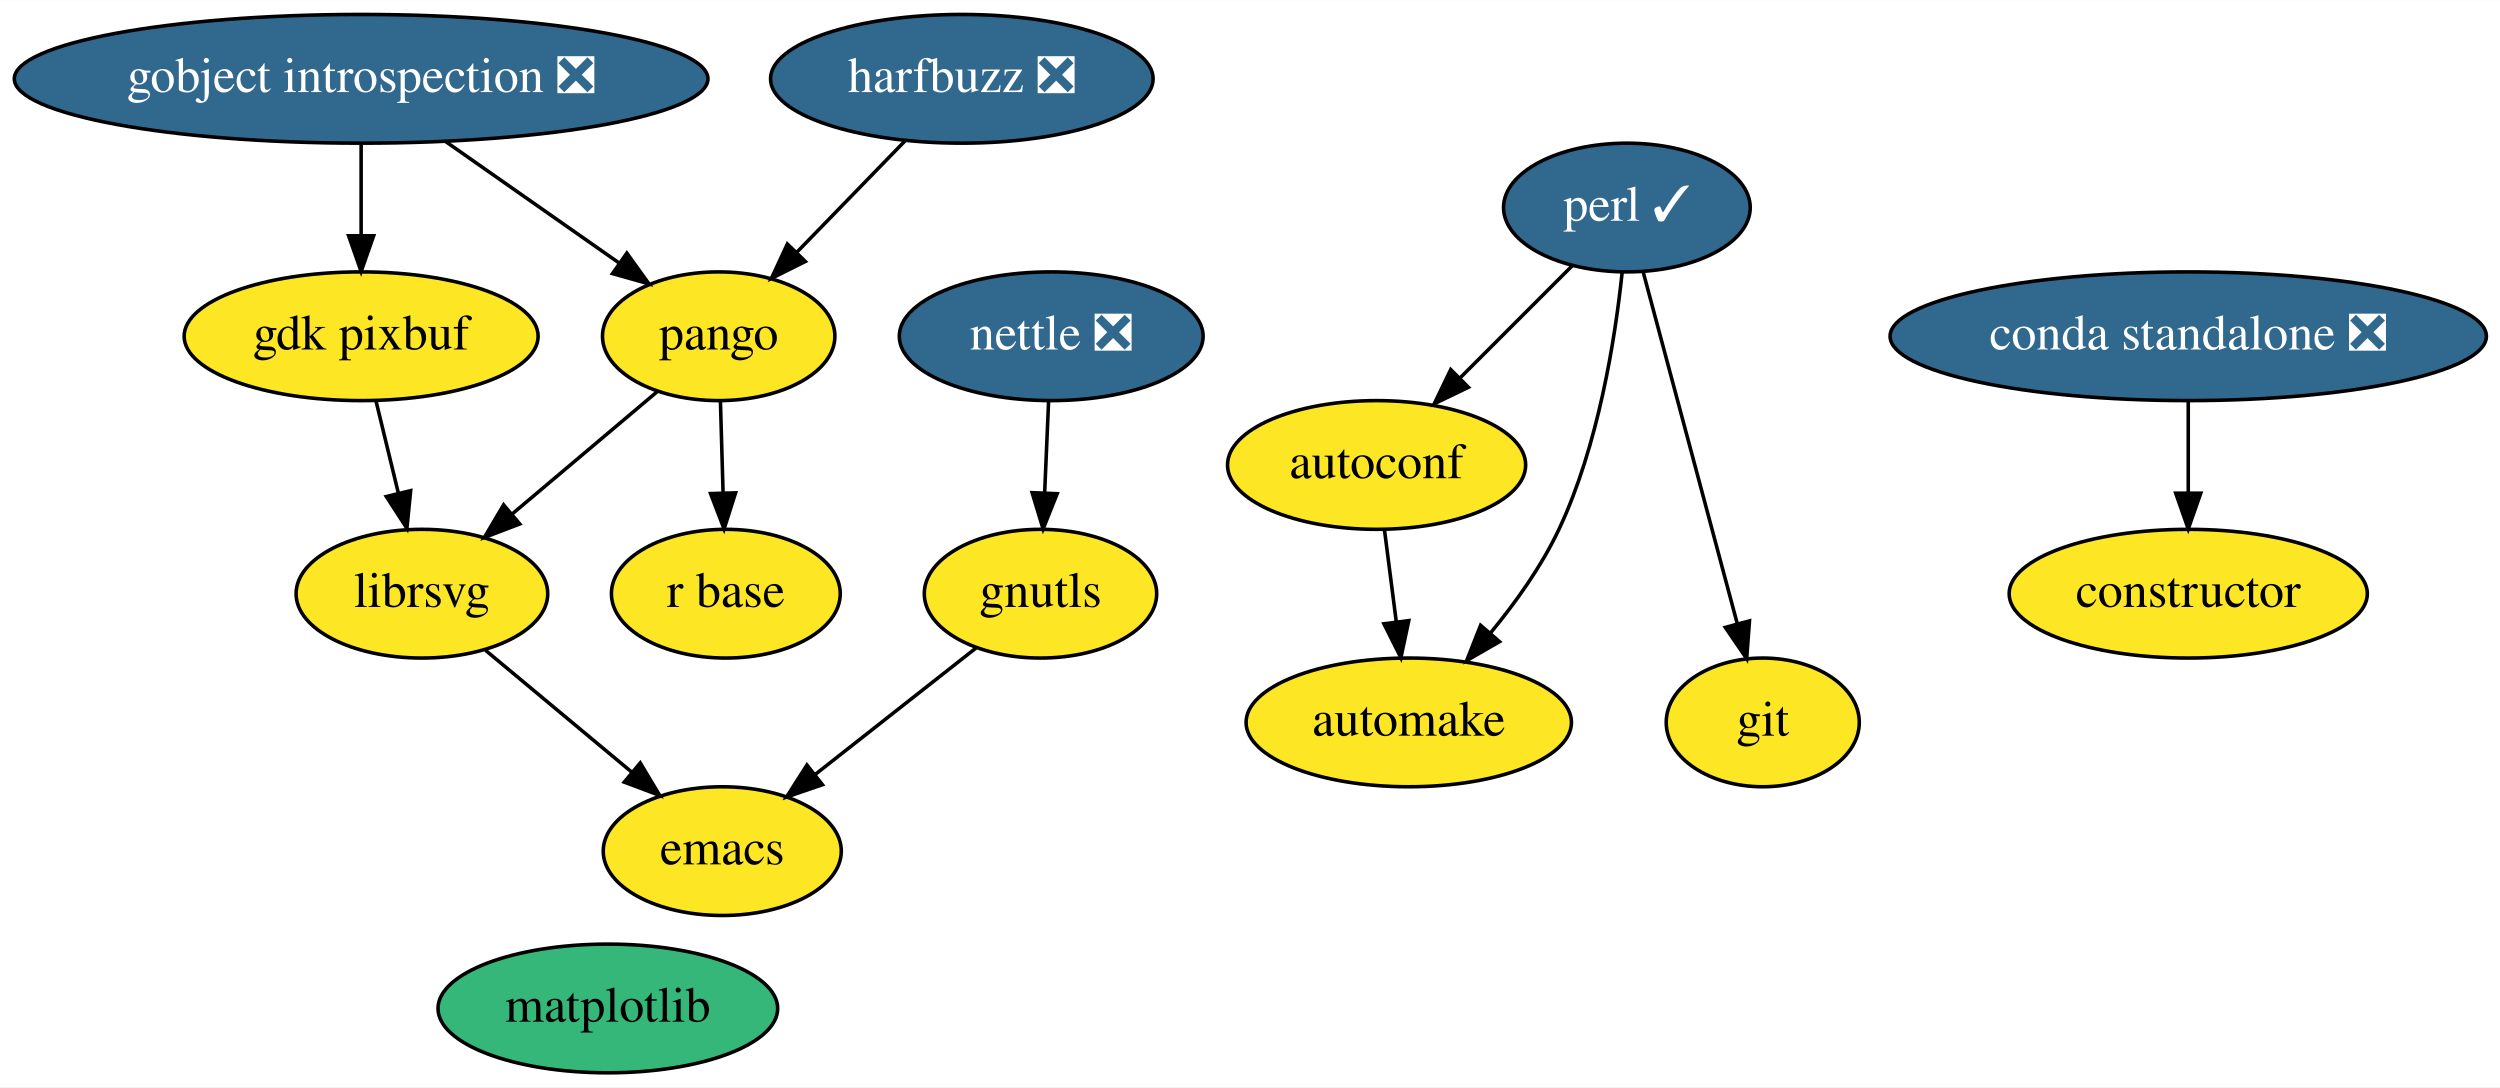
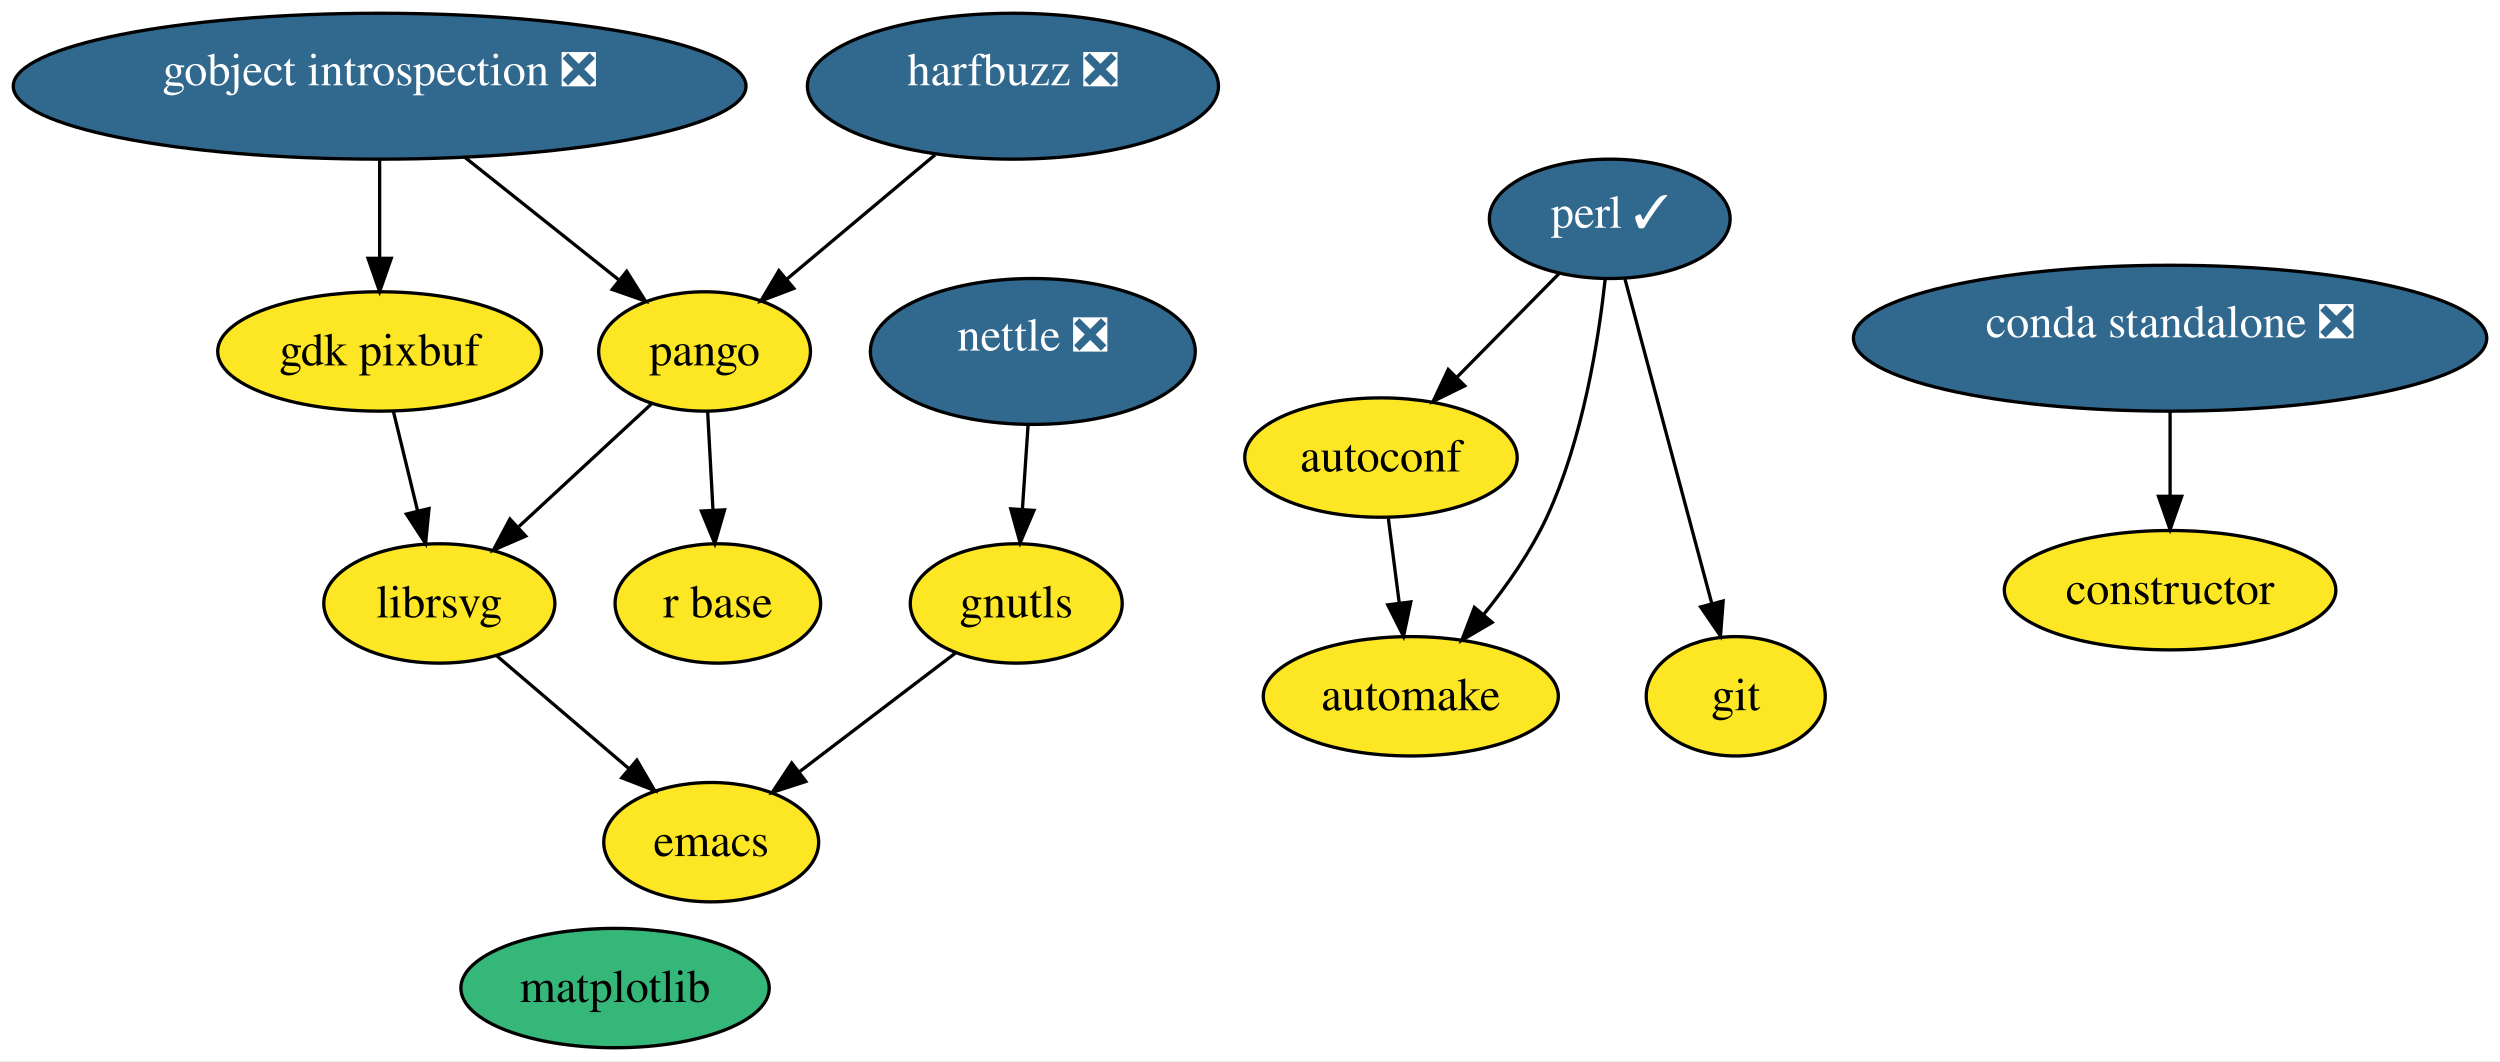
- <svg xmlns="http://www.w3.org/2000/svg" xmlns:xlink="http://www.w3.org/1999/xlink" width="699pt" height="304pt" viewBox="0.00 0.00 699.19 304.00">
-   <g id="graph0" class="graph" transform="scale(1 1) rotate(0) translate(4 300)">
-     <polygon fill="white" stroke="transparent" points="-4,4 -4,-300 695.19,-300 695.19,4 -4,4" />
+ <svg xmlns="http://www.w3.org/2000/svg" xmlns:xlink="http://www.w3.org/1999/xlink" width="754pt" height="320pt" viewBox="0.00 0.00 754.00 320.00">
+   <g id="graph0" class="graph" transform="scale(1 1) rotate(0) translate(4 316)">
+     <polygon fill="white" stroke="transparent" points="-4,4 -4,-316 750,-316 750,4 -4,4" />
    <g id="node1" class="node">
      <g id="a_node1">
        <a xlink:href="https://github.com/conda-forge/autoconf-feedstock" xlink:title="autoconf">
-           <ellipse fill="#fde725" stroke="black" cx="381" cy="-170" rx="41.69" ry="18" />
-           <text text-anchor="middle" x="381" y="-166.3" font-family="Times,serif" font-size="14.00">autoconf</text>
+           <ellipse fill="#fde725" stroke="black" cx="412.5" cy="-178" rx="41.09" ry="18" />
+           <text text-anchor="middle" x="412.5" y="-173.8" font-family="Times,serif" font-size="14.00">autoconf</text>
        </a>
      </g>
    </g>
    <g id="node2" class="node">
      <g id="a_node2">
        <a xlink:href="https://github.com/conda-forge/automake-feedstock" xlink:title="automake">
-           <ellipse fill="#fde725" stroke="black" cx="390" cy="-98" rx="45.5" ry="18" />
-           <text text-anchor="middle" x="390" y="-94.3" font-family="Times,serif" font-size="14.00">automake</text>
+           <ellipse fill="#fde725" stroke="black" cx="421.5" cy="-106" rx="44.5" ry="18" />
+           <text text-anchor="middle" x="421.5" y="-101.8" font-family="Times,serif" font-size="14.00">automake</text>
        </a>
      </g>
    </g>
    <g id="edge1" class="edge">
-       <path fill="none" stroke="black" d="M383.22,-151.7C384.22,-143.98 385.41,-134.71 386.51,-126.11" />
-       <polygon fill="black" stroke="black" points="390,-126.47 387.8,-116.1 383.05,-125.58 390,-126.47" />
+       <path fill="none" stroke="black" d="M414.72,-159.7C415.72,-151.98 416.91,-142.71 418.01,-134.11" />
+       <polygon fill="black" stroke="black" points="421.5,-134.47 419.3,-124.1 414.55,-133.58 421.5,-134.47" />
    </g>
    <g id="node3" class="node">
      <g id="a_node3">
        <a xlink:href="https://github.com/conda-forge/constructor-feedstock" xlink:title="constructor">
-           <ellipse fill="#fde725" stroke="black" cx="608" cy="-134" rx="50.09" ry="18" />
-           <text text-anchor="middle" x="608" y="-130.3" font-family="Times,serif" font-size="14.00">constructor</text>
+           <ellipse fill="#fde725" stroke="black" cx="650.5" cy="-138" rx="50" ry="18" />
+           <text text-anchor="middle" x="650.5" y="-133.8" font-family="Times,serif" font-size="14.00">constructor</text>
        </a>
      </g>
    </g>
    <g id="node4" class="node">
      <g id="a_node4">
        <a xlink:href="https://github.com/conda-forge/emacs-feedstock" xlink:title="emacs">
-           <ellipse fill="#fde725" stroke="black" cx="198" cy="-62" rx="33.29" ry="18" />
-           <text text-anchor="middle" x="198" y="-58.3" font-family="Times,serif" font-size="14.00">emacs</text>
+           <ellipse fill="#fde725" stroke="black" cx="210.5" cy="-62" rx="32.41" ry="18" />
+           <text text-anchor="middle" x="210.5" y="-57.8" font-family="Times,serif" font-size="14.00">emacs</text>
        </a>
      </g>
    </g>
    <g id="node5" class="node">
      <g id="a_node5">
        <a xlink:href="https://github.com/conda-forge/gdk-pixbuf-feedstock" xlink:title="gdk pixbuf">
-           <ellipse fill="#fde725" stroke="black" cx="97" cy="-206" rx="49.5" ry="18" />
-           <text text-anchor="middle" x="97" y="-202.3" font-family="Times,serif" font-size="14.00">gdk pixbuf</text>
+           <ellipse fill="#fde725" stroke="black" cx="110.5" cy="-210" rx="48.84" ry="18" />
+           <text text-anchor="middle" x="110.5" y="-205.8" font-family="Times,serif" font-size="14.00">gdk pixbuf</text>
        </a>
      </g>
    </g>
    <g id="node6" class="node">
      <g id="a_node6">
        <a xlink:href="https://github.com/conda-forge/librsvg-feedstock" xlink:title="librsvg">
-           <ellipse fill="#fde725" stroke="black" cx="114" cy="-134" rx="35.19" ry="18" />
-           <text text-anchor="middle" x="114" y="-130.3" font-family="Times,serif" font-size="14.00">librsvg</text>
+           <ellipse fill="#fde725" stroke="black" cx="128.5" cy="-134" rx="34.85" ry="18" />
+           <text text-anchor="middle" x="128.5" y="-129.8" font-family="Times,serif" font-size="14.00">librsvg</text>
        </a>
      </g>
    </g>
    <g id="edge2" class="edge">
-       <path fill="none" stroke="black" d="M101.12,-188.05C103.01,-180.26 105.3,-170.82 107.42,-162.08" />
-       <polygon fill="black" stroke="black" points="110.85,-162.82 109.8,-152.28 104.04,-161.17 110.85,-162.82" />
+       <path fill="none" stroke="black" d="M114.67,-191.84C116.83,-182.96 119.52,-171.93 121.94,-161.95" />
+       <polygon fill="black" stroke="black" points="125.39,-162.61 124.35,-152.07 118.58,-160.96 125.39,-162.61" />
    </g>
    <g id="edge3" class="edge">
-       <path fill="none" stroke="black" d="M131.81,-118.15C143.7,-108.25 159.5,-95.08 172.69,-84.09" />
-       <polygon fill="black" stroke="black" points="175.06,-86.67 180.5,-77.58 170.58,-81.3 175.06,-86.67" />
+       <path fill="none" stroke="black" d="M145.89,-118.15C157.49,-108.25 172.92,-95.08 185.79,-84.09" />
+       <polygon fill="black" stroke="black" points="188.08,-86.74 193.42,-77.58 183.54,-81.41 188.08,-86.74" />
    </g>
    <g id="node7" class="node">
      <g id="a_node7">
        <a xlink:href="https://github.com/conda-forge/git-feedstock" xlink:title="git">
-           <ellipse fill="#fde725" stroke="black" cx="489" cy="-98" rx="27" ry="18" />
-           <text text-anchor="middle" x="489" y="-94.3" font-family="Times,serif" font-size="14.00">git</text>
+           <ellipse fill="#fde725" stroke="black" cx="519.5" cy="-106" rx="27" ry="18" />
+           <text text-anchor="middle" x="519.5" y="-101.8" font-family="Times,serif" font-size="14.00">git</text>
        </a>
      </g>
    </g>
    <g id="node8" class="node">
      <g id="a_node8">
        <a xlink:href="https://github.com/conda-forge/gnutls-feedstock" xlink:title="gnutls">
-           <ellipse fill="#fde725" stroke="black" cx="287" cy="-134" rx="32.5" ry="18" />
-           <text text-anchor="middle" x="287" y="-130.3" font-family="Times,serif" font-size="14.00">gnutls</text>
+           <ellipse fill="#fde725" stroke="black" cx="302.5" cy="-134" rx="31.96" ry="18" />
+           <text text-anchor="middle" x="302.5" y="-129.8" font-family="Times,serif" font-size="14.00">gnutls</text>
        </a>
      </g>
    </g>
    <g id="edge4" class="edge">
-       <path fill="none" stroke="black" d="M268.99,-118.83C256.08,-108.68 238.5,-94.85 224.06,-83.5" />
-       <polygon fill="black" stroke="black" points="226.01,-80.58 215.98,-77.14 221.68,-86.08 226.01,-80.58" />
+       <path fill="none" stroke="black" d="M284.32,-119.17C270.8,-108.88 252.15,-94.69 236.97,-83.14" />
+       <polygon fill="black" stroke="black" points="239.03,-80.31 228.95,-77.04 234.79,-85.88 239.03,-80.31" />
    </g>
    <g id="node9" class="node">
      <g id="a_node9">
        <a xlink:href="https://github.com/conda-forge/gobject-introspection-feedstock/pull/31" xlink:title="gobject introspection ❎">
-           <ellipse fill="#31688e" stroke="black" cx="97" cy="-278" rx="97" ry="18" />
-           <text text-anchor="middle" x="97" y="-274.3" font-family="Times,serif" font-size="14.00" fill="white">gobject introspection ❎</text>
+           <ellipse fill="#31688e" stroke="black" cx="110.5" cy="-290" rx="110.5" ry="22" />
+           <text text-anchor="middle" x="110.5" y="-290.28" font-family="Times,serif" font-size="14.00" fill="white">gobject introspection ❎</text>
        </a>
      </g>
    </g>
    <g id="edge5" class="edge">
-       <path fill="none" stroke="black" d="M97,-259.7C97,-251.98 97,-242.71 97,-234.11" />
-       <polygon fill="black" stroke="black" points="100.5,-234.1 97,-224.1 93.5,-234.1 100.5,-234.1" />
+       <path fill="none" stroke="black" d="M110.5,-267.69C110.5,-258.64 110.5,-247.99 110.5,-238.37" />
+       <polygon fill="black" stroke="black" points="114,-238.09 110.5,-228.09 107,-238.09 114,-238.09" />
    </g>
    <g id="node10" class="node">
      <g id="a_node10">
        <a xlink:href="https://github.com/conda-forge/pango-feedstock" xlink:title="pango">
-           <ellipse fill="#fde725" stroke="black" cx="197" cy="-206" rx="32.5" ry="18" />
-           <text text-anchor="middle" x="197" y="-202.3" font-family="Times,serif" font-size="14.00">pango</text>
+           <ellipse fill="#fde725" stroke="black" cx="208.5" cy="-210" rx="31.94" ry="18" />
+           <text text-anchor="middle" x="208.5" y="-205.8" font-family="Times,serif" font-size="14.00">pango</text>
        </a>
      </g>
    </g>
    <g id="edge6" class="edge">
-       <path fill="none" stroke="black" d="M120.7,-260.41C135.18,-250.27 153.78,-237.25 168.99,-226.6" />
-       <polygon fill="black" stroke="black" points="171.31,-229.25 177.5,-220.65 167.3,-223.52 171.31,-229.25" />
+       <path fill="none" stroke="black" d="M136.25,-268.51C150.57,-257.11 168.33,-242.97 182.66,-231.57" />
+       <polygon fill="black" stroke="black" points="185.01,-234.17 190.65,-225.21 180.65,-228.7 185.01,-234.17" />
    </g>
    <g id="edge7" class="edge">
-       <path fill="none" stroke="black" d="M179.8,-190.5C168.08,-180.61 152.38,-167.36 139.24,-156.29" />
-       <polygon fill="black" stroke="black" points="141.36,-153.5 131.46,-149.73 136.85,-158.85 141.36,-153.5" />
+       <path fill="none" stroke="black" d="M192.69,-194.38C181.23,-183.78 165.52,-169.24 152.51,-157.21" />
+       <polygon fill="black" stroke="black" points="154.54,-154.32 144.82,-150.1 149.79,-159.46 154.54,-154.32" />
    </g>
    <g id="node11" class="node">
      <g id="a_node11">
        <a xlink:href="https://github.com/conda-forge/r-base-feedstock" xlink:title="r base">
-           <ellipse fill="#fde725" stroke="black" cx="199" cy="-134" rx="32" ry="18" />
-           <text text-anchor="middle" x="199" y="-130.3" font-family="Times,serif" font-size="14.00">r base</text>
+           <ellipse fill="#fde725" stroke="black" cx="212.5" cy="-134" rx="31" ry="18" />
+           <text text-anchor="middle" x="212.5" y="-129.8" font-family="Times,serif" font-size="14.00">r base</text>
        </a>
      </g>
    </g>
    <g id="edge8" class="edge">
-       <path fill="none" stroke="black" d="M197.49,-187.7C197.71,-179.98 197.98,-170.71 198.23,-162.11" />
-       <polygon fill="black" stroke="black" points="201.72,-162.2 198.51,-152.1 194.73,-162 201.72,-162.2" />
+       <path fill="none" stroke="black" d="M209.43,-191.84C209.9,-183.06 210.49,-172.16 211.03,-162.27" />
+       <polygon fill="black" stroke="black" points="214.53,-162.24 211.58,-152.07 207.54,-161.87 214.53,-162.24" />
    </g>
    <g id="node12" class="node">
      <g id="a_node12">
        <a xlink:href="https://github.com/conda-forge/harfbuzz-feedstock/pull/58" xlink:title="harfbuzz ❎">
-           <ellipse fill="#31688e" stroke="black" cx="265" cy="-278" rx="53.5" ry="18" />
-           <text text-anchor="middle" x="265" y="-274.3" font-family="Times,serif" font-size="14.00" fill="white">harfbuzz ❎</text>
+           <ellipse fill="#31688e" stroke="black" cx="301.5" cy="-290" rx="62" ry="22" />
+           <text text-anchor="middle" x="301.5" y="-290.28" font-family="Times,serif" font-size="14.00" fill="white">harfbuzz ❎</text>
        </a>
      </g>
    </g>
    <g id="edge9" class="edge">
-       <path fill="none" stroke="black" d="M249.23,-260.76C240.22,-251.5 228.8,-239.73 218.93,-229.58" />
-       <polygon fill="black" stroke="black" points="221.23,-226.92 211.75,-222.19 216.21,-231.8 221.23,-226.92" />
+       <path fill="none" stroke="black" d="M278.03,-269.32C264.36,-257.85 247.13,-243.4 233.24,-231.75" />
+       <polygon fill="black" stroke="black" points="235.41,-229.01 225.5,-225.26 230.92,-234.37 235.41,-229.01" />
    </g>
    <g id="node13" class="node">
      <g id="a_node13">
        <a xlink:href="https://github.com/conda-forge/matplotlib-feedstock" xlink:title="matplotlib">
-           <ellipse fill="#35b779" stroke="black" cx="166" cy="-18" rx="47.5" ry="18" />
-           <text text-anchor="middle" x="166" y="-14.3" font-family="Times,serif" font-size="14.00">matplotlib</text>
+           <ellipse fill="#35b779" stroke="black" cx="181.5" cy="-18" rx="46.5" ry="18" />
+           <text text-anchor="middle" x="181.5" y="-13.8" font-family="Times,serif" font-size="14.00">matplotlib</text>
        </a>
      </g>
    </g>
    <g id="node14" class="node">
      <g id="a_node14">
        <a xlink:href="https://github.com/conda-forge/nettle-feedstock/pull/7" xlink:title="nettle ❎">
-           <ellipse fill="#31688e" stroke="black" cx="290" cy="-206" rx="42.49" ry="18" />
-           <text text-anchor="middle" x="290" y="-202.3" font-family="Times,serif" font-size="14.00" fill="white">nettle ❎</text>
+           <ellipse fill="#31688e" stroke="black" cx="307.5" cy="-210" rx="49" ry="22" />
+           <text text-anchor="middle" x="307.5" y="-210.28" font-family="Times,serif" font-size="14.00" fill="white">nettle ❎</text>
        </a>
      </g>
    </g>
    <g id="edge10" class="edge">
-       <path fill="none" stroke="black" d="M289.26,-187.7C288.93,-179.98 288.53,-170.71 288.16,-162.11" />
-       <polygon fill="black" stroke="black" points="291.66,-161.95 287.73,-152.1 284.66,-162.25 291.66,-161.95" />
+       <path fill="none" stroke="black" d="M306.08,-187.99C305.54,-180.06 304.93,-170.91 304.36,-162.48" />
+       <polygon fill="black" stroke="black" points="307.84,-162.06 303.67,-152.31 300.85,-162.53 307.84,-162.06" />
    </g>
    <g id="node15" class="node">
      <g id="a_node15">
        <a xlink:href="https://github.com/conda-forge/perl-feedstock/pull/45" xlink:title="perl ✓">
-           <ellipse fill="#31688e" stroke="black" cx="451" cy="-242" rx="34.5" ry="18" />
-           <text text-anchor="middle" x="451" y="-238.3" font-family="Times,serif" font-size="14.00" fill="white">perl ✓</text>
+           <ellipse fill="#31688e" stroke="black" cx="481.5" cy="-250" rx="36.31" ry="18" />
+           <text text-anchor="middle" x="481.5" y="-247.32" font-family="Times,serif" font-size="14.00" fill="white">perl ✓</text>
        </a>
      </g>
    </g>
    <g id="edge11" class="edge">
-       <path fill="none" stroke="black" d="M435.81,-225.81C426.62,-216.62 414.72,-204.72 404.35,-194.35" />
-       <polygon fill="black" stroke="black" points="406.68,-191.73 397.13,-187.13 401.73,-196.68 406.68,-191.73" />
+       <path fill="none" stroke="black" d="M466.19,-233.46C457.11,-224.26 445.44,-212.42 435.3,-202.13" />
+       <polygon fill="black" stroke="black" points="437.76,-199.64 428.25,-194.98 432.78,-204.56 437.76,-199.64" />
    </g>
    <g id="edge12" class="edge">
-       <path fill="none" stroke="black" d="M449.68,-223.86C447.73,-205.37 443.04,-175.44 432,-152 427.15,-141.7 419.94,-131.59 412.86,-123.02" />
-       <polygon fill="black" stroke="black" points="415.38,-120.58 406.2,-115.3 410.09,-125.16 415.38,-120.58" />
+       <path fill="none" stroke="black" d="M480.13,-231.89C478.14,-213.42 473.4,-183.5 462.5,-160 457.68,-149.6 450.49,-139.36 443.48,-130.69" />
+       <polygon fill="black" stroke="black" points="446.03,-128.28 436.89,-122.91 440.68,-132.8 446.03,-128.28" />
    </g>
    <g id="edge13" class="edge">
-       <path fill="none" stroke="black" d="M455.51,-224.15C462.02,-199.81 474.13,-154.57 481.86,-125.67" />
-       <polygon fill="black" stroke="black" points="485.29,-126.39 484.5,-115.82 478.53,-124.58 485.29,-126.39" />
+       <path fill="none" stroke="black" d="M486.08,-231.87C492.59,-207.56 504.56,-162.82 512.27,-134.01" />
+       <polygon fill="black" stroke="black" points="515.7,-134.75 514.9,-124.19 508.93,-132.94 515.7,-134.75" />
    </g>
    <g id="node16" class="node">
      <g id="a_node16">
        <a xlink:href="https://github.com/conda-forge/conda-standalone-feedstock/pull/10" xlink:title="conda standalone ❎">
-           <ellipse fill="#31688e" stroke="black" cx="608" cy="-206" rx="83.39" ry="18" />
-           <text text-anchor="middle" x="608" y="-202.3" font-family="Times,serif" font-size="14.00" fill="white">conda standalone ❎</text>
+           <ellipse fill="#31688e" stroke="black" cx="650.5" cy="-214" rx="95.5" ry="22" />
+           <text text-anchor="middle" x="650.5" y="-214.28" font-family="Times,serif" font-size="14.00" fill="white">conda standalone ❎</text>
        </a>
      </g>
    </g>
    <g id="edge14" class="edge">
-       <path fill="none" stroke="black" d="M608,-187.7C608,-179.98 608,-170.71 608,-162.11" />
-       <polygon fill="black" stroke="black" points="611.5,-162.1 608,-152.1 604.5,-162.1 611.5,-162.1" />
+       <path fill="none" stroke="black" d="M650.5,-191.99C650.5,-184.06 650.5,-174.91 650.5,-166.48" />
+       <polygon fill="black" stroke="black" points="654,-166.31 650.5,-156.31 647,-166.31 654,-166.31" />
    </g>
  </g>
</svg>
